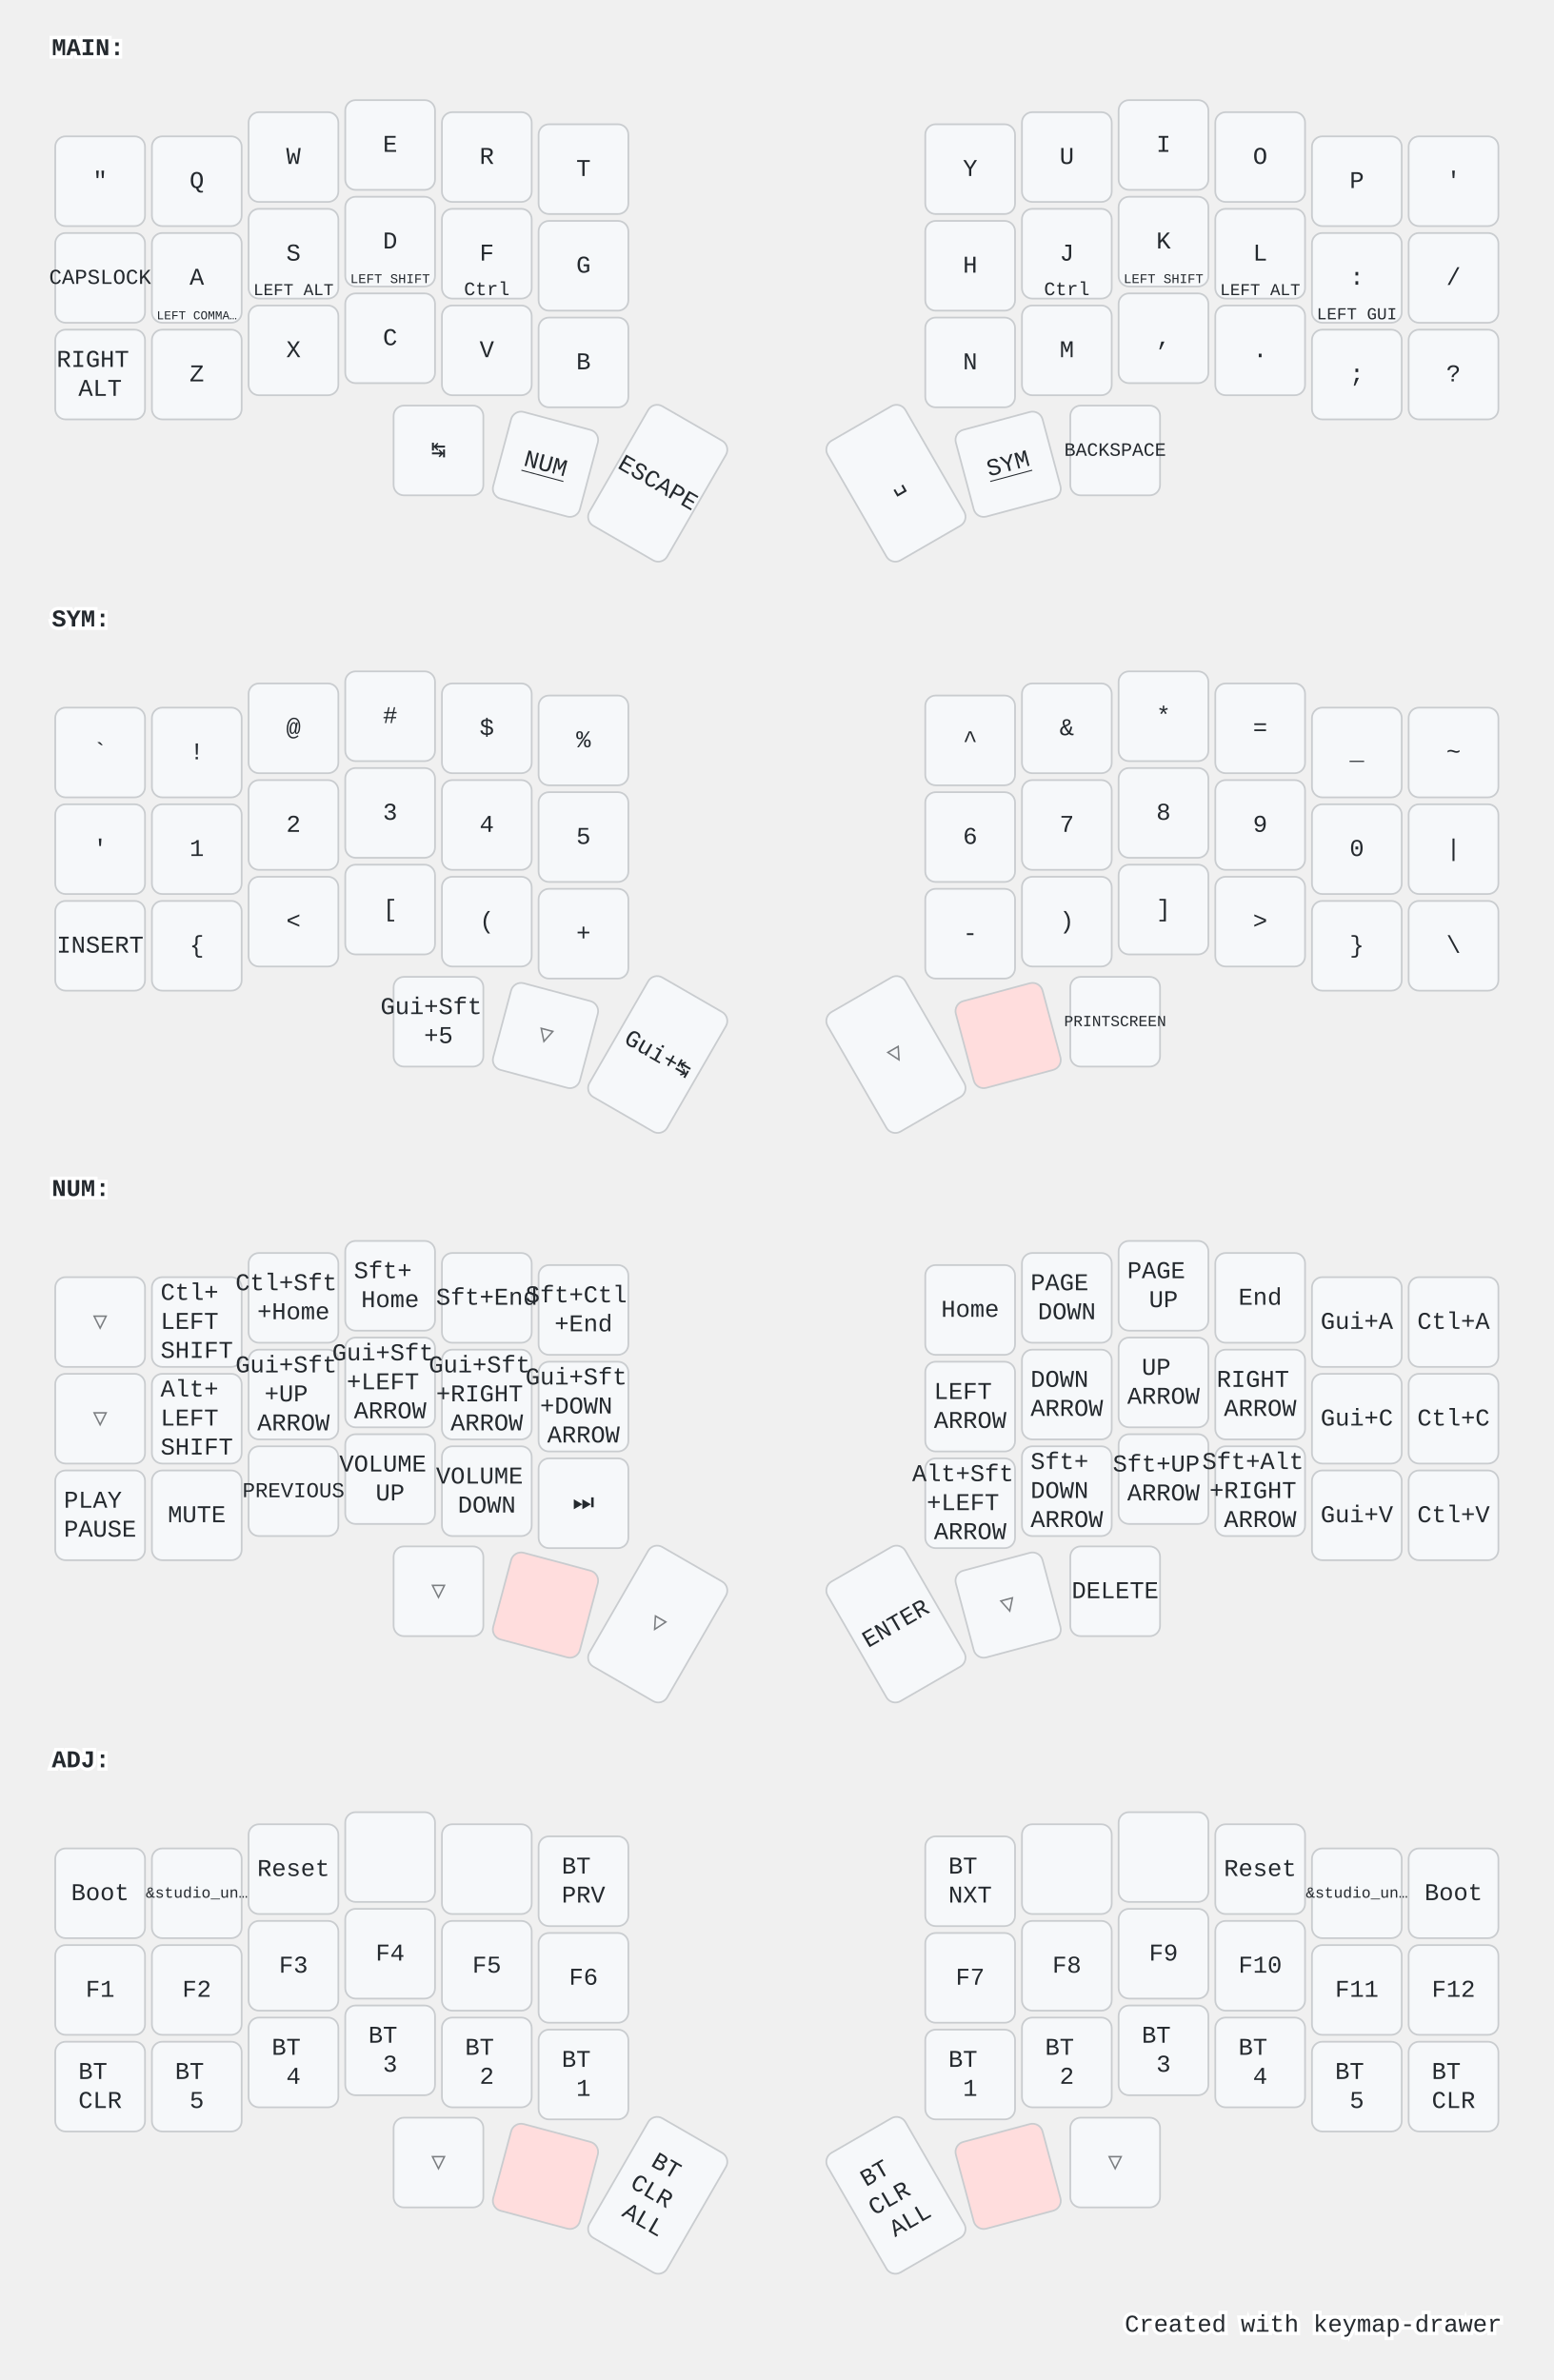
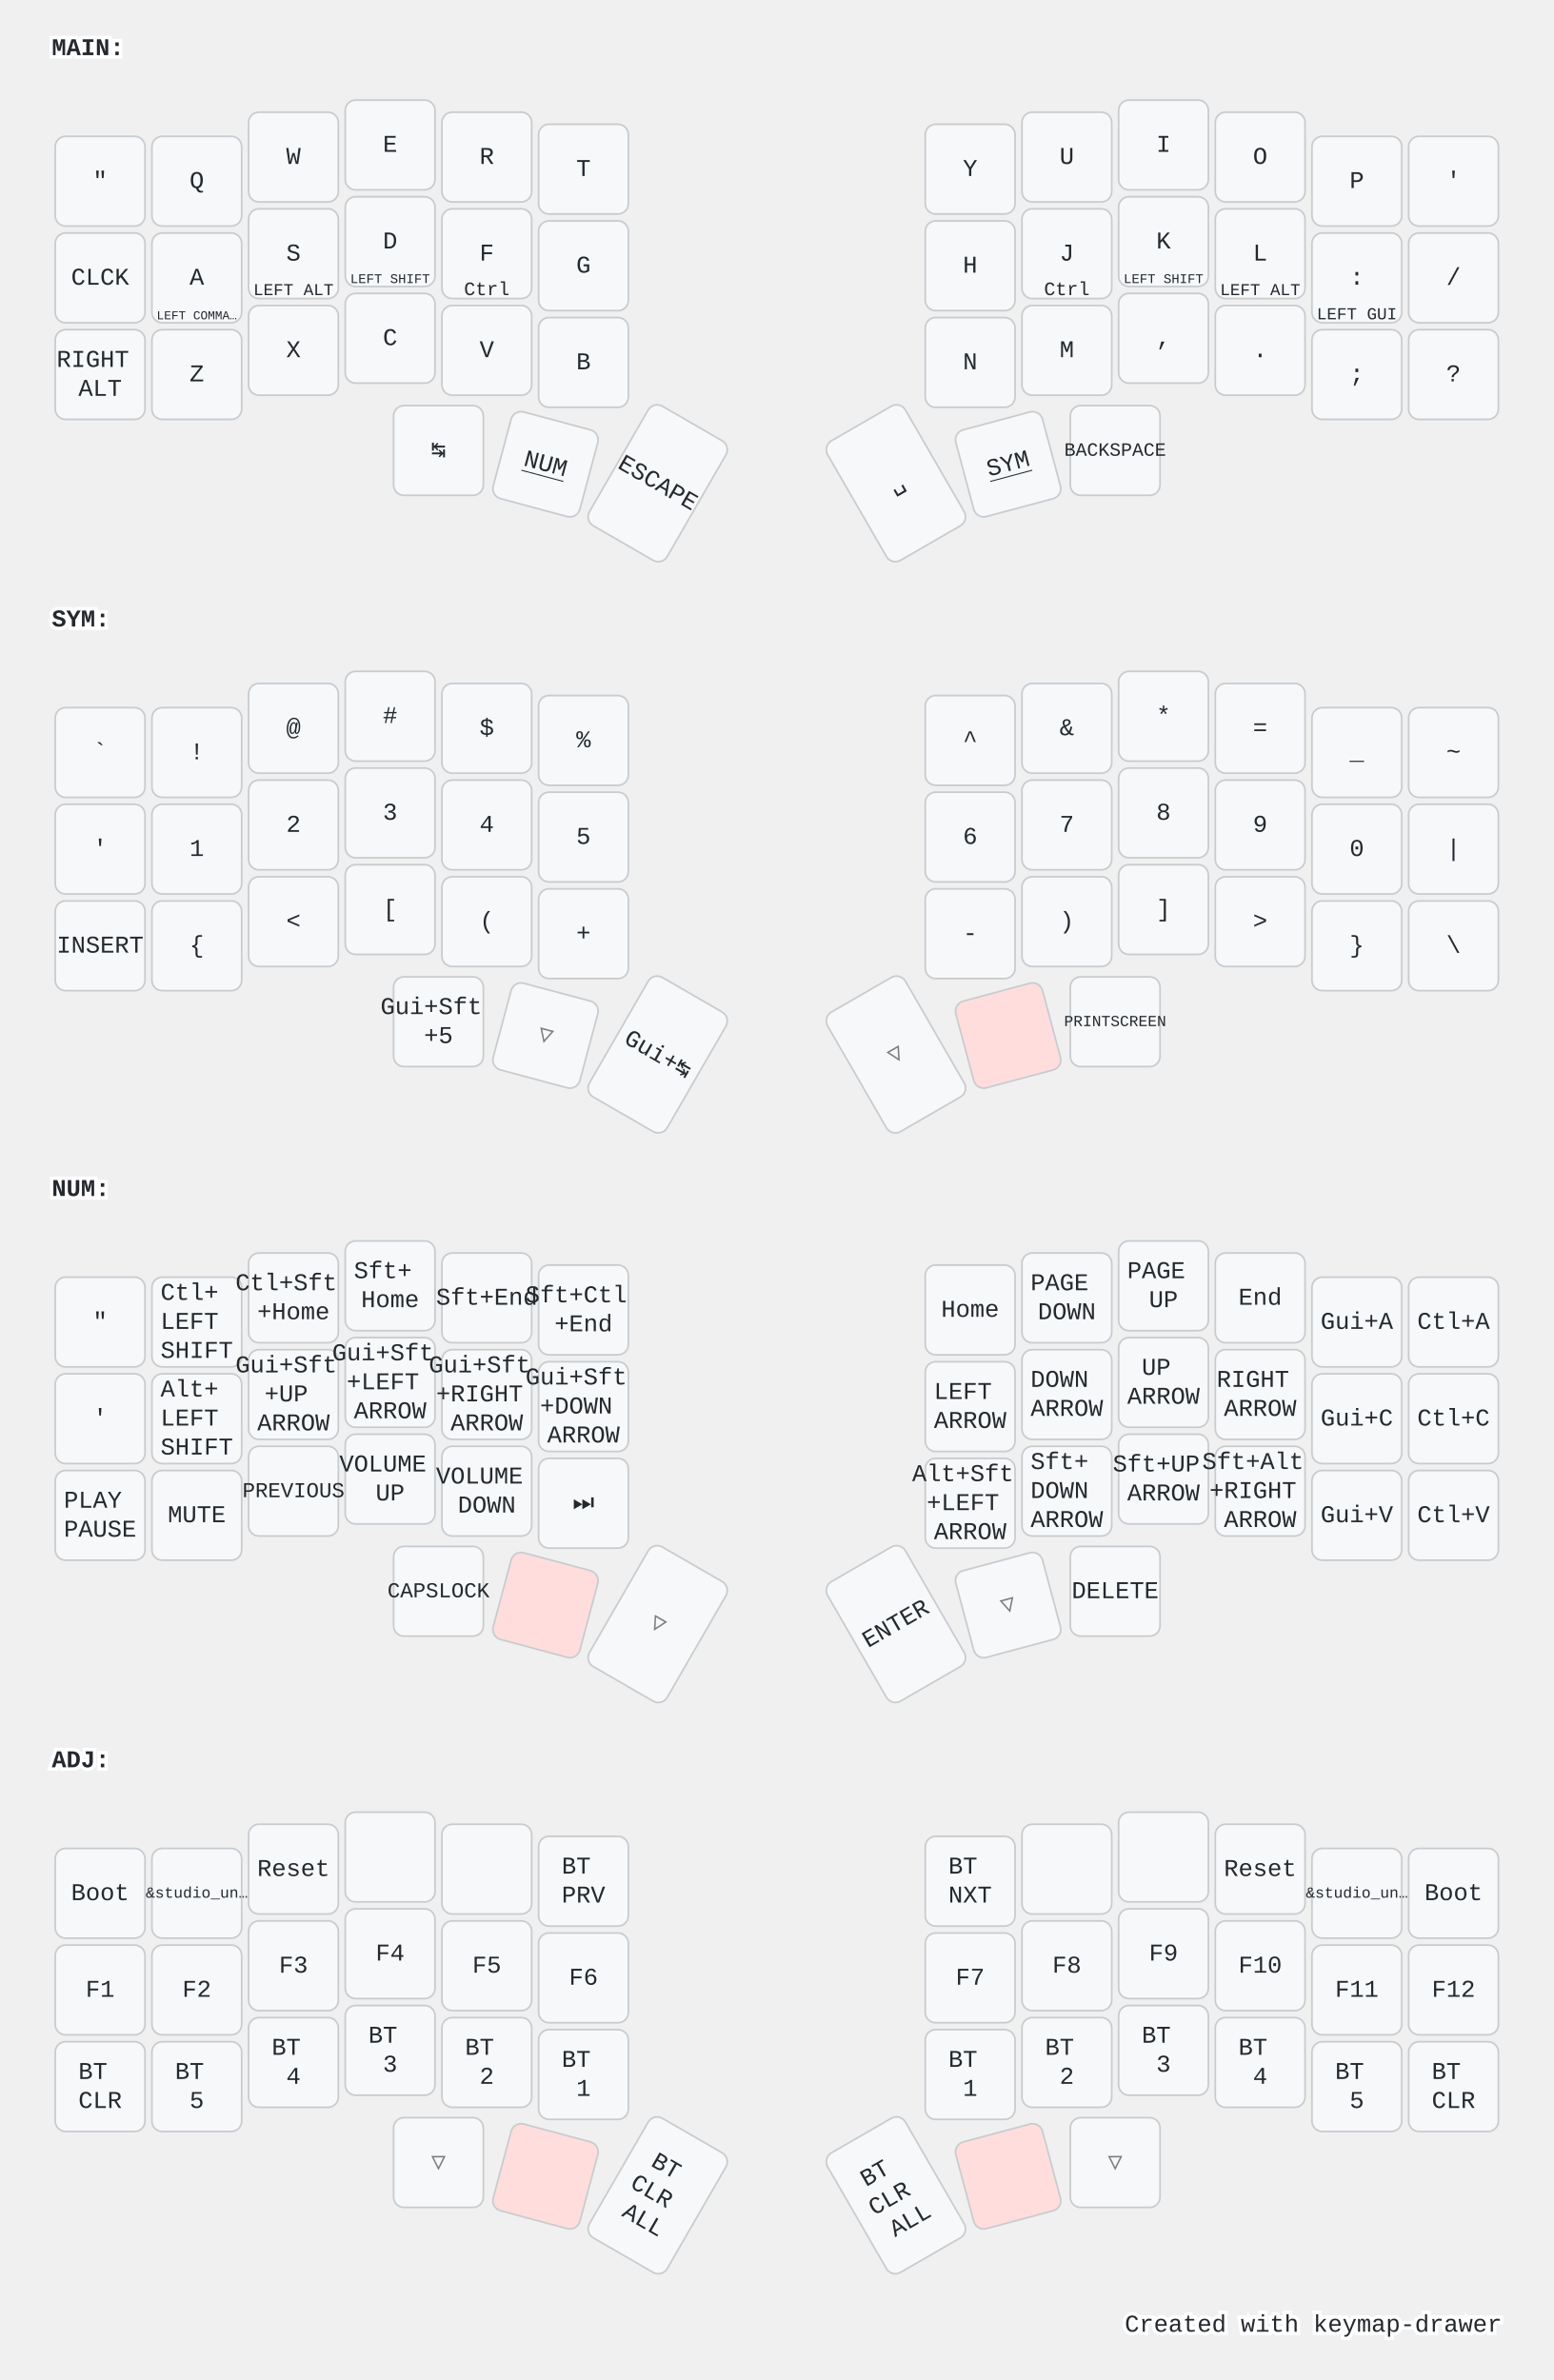
<svg xmlns="http://www.w3.org/2000/svg" width="900" height="1379" viewBox="0 0 900 1379" class="keymap">
  <style>/* inherit to force styles through use tags */
svg path {
    fill: inherit;
}

/* font and background color specifications */
svg.keymap {
    font-family: SFMono-Regular,Consolas,Liberation Mono,Menlo,monospace;
    font-size: 14px;
    font-kerning: normal;
    text-rendering: optimizeLegibility;
    fill: #24292e;
}

/* default key styling */
rect.key {
    fill: #f6f8fa;
}

rect.key, rect.combo {
    stroke: #c9cccf;
    stroke-width: 1;
}

/* default key side styling, only used is draw_key_sides is set */
rect.side {
    filter: brightness(90%);
}

/* color accent for combo boxes */
rect.combo, rect.combo-separate {
    fill: #cdf;
}

/* color accent for held keys */
rect.held, rect.combo.held {
    fill: #fdd;
}

/* color accent for ghost (optional) keys */
rect.ghost, rect.combo.ghost {
    stroke-dasharray: 4, 4;
    stroke-width: 2;
}

text {
    text-anchor: middle;
    dominant-baseline: middle;
}

/* styling for layer labels */
text.label {
    font-weight: bold;
    text-anchor: start;
    stroke: white;
    stroke-width: 4;
    paint-order: stroke;
}

/* styling for optional footer */
text.footer {
    text-anchor: end;
    dominant-baseline: auto;
    stroke: white;
    stroke-width: 4;
    paint-order: stroke;
}

/* styling for combo tap, and key non-tap label text */
text.combo, text.hold, text.shifted, text.left, text.right {
    font-size: 11px;
}

text.hold {
    text-anchor: middle;
    dominant-baseline: auto;
}

text.shifted {
    text-anchor: middle;
    dominant-baseline: hanging;
}

text.left {
    text-anchor: start;
}

text.right {
    text-anchor: end;
}

text.layer-activator {
    text-decoration: underline;
}

/* styling for hold/shifted label text in combo box */
text.combo.hold, text.combo.shifted, text.combo.left, text.combo.right {
    font-size: 8px;
}

/* lighter symbol for transparent keys */
text.trans {
    fill: #7b7e81;
}

/* styling for combo dendrons */
path.combo {
    stroke-width: 1;
    stroke: gray;
    fill: none;
}

/* Start Tabler Icons Cleanup */
/* cannot use height/width with glyphs */
.icon-tabler &gt; path {
    fill: inherit;
    stroke: inherit;
    stroke-width: 2;
}
/* hide tabler's default box */
.icon-tabler &gt; path[stroke="none"][fill="none"] {
    visibility: hidden;
}
/* End Tabler Icons Cleanup */

@media (prefers-color-scheme: dark) {
svg.keymap { fill: #d1d6db; }
rect.key { fill: #3f4750; }
rect.key, rect.combo { stroke: #60666c; }
rect.combo, rect.combo-separate { fill: #1f3d7a; }
rect.held, rect.combo.held { fill: #854747; }
text.label, text.footer { stroke: black; }
text.trans { fill: #7e8184; }
path.combo { stroke: #7f7f7f; }

}</style>
  <g transform="translate(30, 0)" class="layer-MAIN">
    <text x="0" y="28" class="label" id="MAIN">MAIN:</text>
    <g transform="translate(0, 56)">
      <g transform="translate(28, 49)" class="key keypos-0">
        <rect rx="6" ry="6" x="-26" y="-26" width="52" height="52" class="key" />
        <text x="0" y="0" class="key tap">"</text>
      </g>
      <g transform="translate(84, 49)" class="key keypos-1">
        <rect rx="6" ry="6" x="-26" y="-26" width="52" height="52" class="key" />
        <text x="0" y="0" class="key tap">Q</text>
      </g>
      <g transform="translate(140, 35)" class="key keypos-2">
        <rect rx="6" ry="6" x="-26" y="-26" width="52" height="52" class="key" />
        <text x="0" y="0" class="key tap">W</text>
      </g>
      <g transform="translate(196, 28)" class="key keypos-3">
        <rect rx="6" ry="6" x="-26" y="-26" width="52" height="52" class="key" />
        <text x="0" y="0" class="key tap">E</text>
      </g>
      <g transform="translate(252, 35)" class="key keypos-4">
        <rect rx="6" ry="6" x="-26" y="-26" width="52" height="52" class="key" />
        <text x="0" y="0" class="key tap">R</text>
      </g>
      <g transform="translate(308, 42)" class="key keypos-5">
        <rect rx="6" ry="6" x="-26" y="-26" width="52" height="52" class="key" />
        <text x="0" y="0" class="key tap">T</text>
      </g>
      <g transform="translate(532, 42)" class="key keypos-6">
        <rect rx="6" ry="6" x="-26" y="-26" width="52" height="52" class="key" />
        <text x="0" y="0" class="key tap">Y</text>
      </g>
      <g transform="translate(588, 35)" class="key keypos-7">
        <rect rx="6" ry="6" x="-26" y="-26" width="52" height="52" class="key" />
        <text x="0" y="0" class="key tap">U</text>
      </g>
      <g transform="translate(644, 28)" class="key keypos-8">
        <rect rx="6" ry="6" x="-26" y="-26" width="52" height="52" class="key" />
        <text x="0" y="0" class="key tap">I</text>
      </g>
      <g transform="translate(700, 35)" class="key keypos-9">
        <rect rx="6" ry="6" x="-26" y="-26" width="52" height="52" class="key" />
        <text x="0" y="0" class="key tap">O</text>
      </g>
      <g transform="translate(756, 49)" class="key keypos-10">
        <rect rx="6" ry="6" x="-26" y="-26" width="52" height="52" class="key" />
        <text x="0" y="0" class="key tap">P</text>
      </g>
      <g transform="translate(812, 49)" class="key keypos-11">
        <rect rx="6" ry="6" x="-26" y="-26" width="52" height="52" class="key" />
        <text x="0" y="0" class="key tap">'</text>
      </g>
      <g transform="translate(28, 105)" class="key keypos-12">
        <rect rx="6" ry="6" x="-26" y="-26" width="52" height="52" class="key" />
-         <text x="0" y="0" class="key tap">
-           <tspan style="font-size: 88%">CAPSLOCK</tspan>
-         </text>
+         <text x="0" y="0" class="key tap">CLCK</text>
      </g>
      <g transform="translate(84, 105)" class="key keypos-13">
        <rect rx="6" ry="6" x="-26" y="-26" width="52" height="52" class="key" />
        <text x="0" y="0" class="key tap">A</text>
        <text x="0" y="24" class="key hold">
          <tspan style="font-size: 64%">LEFT COMMA…</tspan>
        </text>
      </g>
      <g transform="translate(140, 91)" class="key keypos-14">
        <rect rx="6" ry="6" x="-26" y="-26" width="52" height="52" class="key" />
        <text x="0" y="0" class="key tap">S</text>
        <text x="0" y="24" class="key hold">
          <tspan style="font-size: 88%">LEFT ALT</tspan>
        </text>
      </g>
      <g transform="translate(196, 84)" class="key keypos-15">
        <rect rx="6" ry="6" x="-26" y="-26" width="52" height="52" class="key" />
        <text x="0" y="0" class="key tap">D</text>
        <text x="0" y="24" class="key hold">
          <tspan style="font-size: 70%">LEFT SHIFT</tspan>
        </text>
      </g>
      <g transform="translate(252, 91)" class="key keypos-16">
        <rect rx="6" ry="6" x="-26" y="-26" width="52" height="52" class="key" />
        <text x="0" y="0" class="key tap">F</text>
        <text x="0" y="24" class="key hold">Ctrl</text>
      </g>
      <g transform="translate(308, 98)" class="key keypos-17">
        <rect rx="6" ry="6" x="-26" y="-26" width="52" height="52" class="key" />
        <text x="0" y="0" class="key tap">G</text>
      </g>
      <g transform="translate(532, 98)" class="key keypos-18">
        <rect rx="6" ry="6" x="-26" y="-26" width="52" height="52" class="key" />
        <text x="0" y="0" class="key tap">H</text>
      </g>
      <g transform="translate(588, 91)" class="key keypos-19">
        <rect rx="6" ry="6" x="-26" y="-26" width="52" height="52" class="key" />
        <text x="0" y="0" class="key tap">J</text>
        <text x="0" y="24" class="key hold">Ctrl</text>
      </g>
      <g transform="translate(644, 84)" class="key keypos-20">
        <rect rx="6" ry="6" x="-26" y="-26" width="52" height="52" class="key" />
        <text x="0" y="0" class="key tap">K</text>
        <text x="0" y="24" class="key hold">
          <tspan style="font-size: 70%">LEFT SHIFT</tspan>
        </text>
      </g>
      <g transform="translate(700, 91)" class="key keypos-21">
        <rect rx="6" ry="6" x="-26" y="-26" width="52" height="52" class="key" />
        <text x="0" y="0" class="key tap">L</text>
        <text x="0" y="24" class="key hold">
          <tspan style="font-size: 88%">LEFT ALT</tspan>
        </text>
      </g>
      <g transform="translate(756, 105)" class="key keypos-22">
        <rect rx="6" ry="6" x="-26" y="-26" width="52" height="52" class="key" />
        <text x="0" y="0" class="key tap">:</text>
        <text x="0" y="24" class="key hold">
          <tspan style="font-size: 88%">LEFT GUI</tspan>
        </text>
      </g>
      <g transform="translate(812, 105)" class="key keypos-23">
        <rect rx="6" ry="6" x="-26" y="-26" width="52" height="52" class="key" />
        <text x="0" y="0" class="key tap">/</text>
      </g>
      <g transform="translate(28, 161)" class="key keypos-24">
        <rect rx="6" ry="6" x="-26" y="-26" width="52" height="52" class="key" />
        <text x="0" y="0" class="key tap">
          <tspan x="0" dy="-0.6em">RIGHT</tspan>
          <tspan x="0" dy="1.2em">ALT</tspan>
        </text>
      </g>
      <g transform="translate(84, 161)" class="key keypos-25">
        <rect rx="6" ry="6" x="-26" y="-26" width="52" height="52" class="key" />
        <text x="0" y="0" class="key tap">Z</text>
      </g>
      <g transform="translate(140, 147)" class="key keypos-26">
        <rect rx="6" ry="6" x="-26" y="-26" width="52" height="52" class="key" />
        <text x="0" y="0" class="key tap">X</text>
      </g>
      <g transform="translate(196, 140)" class="key keypos-27">
        <rect rx="6" ry="6" x="-26" y="-26" width="52" height="52" class="key" />
        <text x="0" y="0" class="key tap">C</text>
      </g>
      <g transform="translate(252, 147)" class="key keypos-28">
        <rect rx="6" ry="6" x="-26" y="-26" width="52" height="52" class="key" />
        <text x="0" y="0" class="key tap">V</text>
      </g>
      <g transform="translate(308, 154)" class="key keypos-29">
        <rect rx="6" ry="6" x="-26" y="-26" width="52" height="52" class="key" />
        <text x="0" y="0" class="key tap">B</text>
      </g>
      <g transform="translate(532, 154)" class="key keypos-30">
        <rect rx="6" ry="6" x="-26" y="-26" width="52" height="52" class="key" />
        <text x="0" y="0" class="key tap">N</text>
      </g>
      <g transform="translate(588, 147)" class="key keypos-31">
        <rect rx="6" ry="6" x="-26" y="-26" width="52" height="52" class="key" />
        <text x="0" y="0" class="key tap">M</text>
      </g>
      <g transform="translate(644, 140)" class="key keypos-32">
        <rect rx="6" ry="6" x="-26" y="-26" width="52" height="52" class="key" />
        <text x="0" y="0" class="key tap">,</text>
      </g>
      <g transform="translate(700, 147)" class="key keypos-33">
        <rect rx="6" ry="6" x="-26" y="-26" width="52" height="52" class="key" />
        <text x="0" y="0" class="key tap">.</text>
      </g>
      <g transform="translate(756, 161)" class="key keypos-34">
        <rect rx="6" ry="6" x="-26" y="-26" width="52" height="52" class="key" />
        <text x="0" y="0" class="key tap">;</text>
      </g>
      <g transform="translate(812, 161)" class="key keypos-35">
        <rect rx="6" ry="6" x="-26" y="-26" width="52" height="52" class="key" />
        <text x="0" y="0" class="key tap">?</text>
      </g>
      <g transform="translate(224, 205)" class="key keypos-36">
        <rect rx="6" ry="6" x="-26" y="-26" width="52" height="52" class="key" />
        <text x="0" y="0" class="key tap">↹</text>
      </g>
      <g transform="translate(286, 213) rotate(15.0)" class="key keypos-37">
        <rect rx="6" ry="6" x="-26" y="-26" width="52" height="52" class="key" />
        <a href="#NUM">
          <text x="0" y="0" class="key tap layer-activator">NUM</text>
        </a>
      </g>
      <g transform="translate(351, 224) rotate(30.0)" class="key keypos-38">
        <rect rx="6" ry="6" x="-26" y="-40" width="52" height="80" class="key" />
        <text x="0" y="0" class="key tap">ESCAPE</text>
      </g>
      <g transform="translate(489, 224) rotate(-30.0)" class="key keypos-39">
        <rect rx="6" ry="6" x="-26" y="-40" width="52" height="80" class="key" />
        <text x="0" y="0" class="key tap">␣</text>
      </g>
      <g transform="translate(554, 213) rotate(-15.0)" class="key keypos-40">
        <rect rx="6" ry="6" x="-26" y="-26" width="52" height="52" class="key" />
        <a href="#SYM">
          <text x="0" y="0" class="key tap layer-activator">SYM</text>
        </a>
      </g>
      <g transform="translate(616, 205)" class="key keypos-41">
        <rect rx="6" ry="6" x="-26" y="-26" width="52" height="52" class="key" />
        <text x="0" y="0" class="key tap">
          <tspan style="font-size: 78%">BACKSPACE</tspan>
        </text>
      </g>
    </g>
  </g>
  <g transform="translate(30, 331)" class="layer-SYM">
    <text x="0" y="28" class="label" id="SYM">SYM:</text>
    <g transform="translate(0, 56)">
      <g transform="translate(28, 49)" class="key keypos-0">
        <rect rx="6" ry="6" x="-26" y="-26" width="52" height="52" class="key" />
        <text x="0" y="0" class="key tap">`</text>
      </g>
      <g transform="translate(84, 49)" class="key keypos-1">
        <rect rx="6" ry="6" x="-26" y="-26" width="52" height="52" class="key" />
        <text x="0" y="0" class="key tap">!</text>
      </g>
      <g transform="translate(140, 35)" class="key keypos-2">
        <rect rx="6" ry="6" x="-26" y="-26" width="52" height="52" class="key" />
        <text x="0" y="0" class="key tap">@</text>
      </g>
      <g transform="translate(196, 28)" class="key keypos-3">
        <rect rx="6" ry="6" x="-26" y="-26" width="52" height="52" class="key" />
        <text x="0" y="0" class="key tap">#</text>
      </g>
      <g transform="translate(252, 35)" class="key keypos-4">
        <rect rx="6" ry="6" x="-26" y="-26" width="52" height="52" class="key" />
        <text x="0" y="0" class="key tap">$</text>
      </g>
      <g transform="translate(308, 42)" class="key keypos-5">
        <rect rx="6" ry="6" x="-26" y="-26" width="52" height="52" class="key" />
        <text x="0" y="0" class="key tap">%</text>
      </g>
      <g transform="translate(532, 42)" class="key keypos-6">
        <rect rx="6" ry="6" x="-26" y="-26" width="52" height="52" class="key" />
        <text x="0" y="0" class="key tap">^</text>
      </g>
      <g transform="translate(588, 35)" class="key keypos-7">
        <rect rx="6" ry="6" x="-26" y="-26" width="52" height="52" class="key" />
        <text x="0" y="0" class="key tap">&amp;</text>
      </g>
      <g transform="translate(644, 28)" class="key keypos-8">
        <rect rx="6" ry="6" x="-26" y="-26" width="52" height="52" class="key" />
        <text x="0" y="0" class="key tap">*</text>
      </g>
      <g transform="translate(700, 35)" class="key keypos-9">
        <rect rx="6" ry="6" x="-26" y="-26" width="52" height="52" class="key" />
        <text x="0" y="0" class="key tap">=</text>
      </g>
      <g transform="translate(756, 49)" class="key keypos-10">
        <rect rx="6" ry="6" x="-26" y="-26" width="52" height="52" class="key" />
        <text x="0" y="0" class="key tap">_</text>
      </g>
      <g transform="translate(812, 49)" class="key keypos-11">
        <rect rx="6" ry="6" x="-26" y="-26" width="52" height="52" class="key" />
        <text x="0" y="0" class="key tap">~</text>
      </g>
      <g transform="translate(28, 105)" class="key keypos-12">
        <rect rx="6" ry="6" x="-26" y="-26" width="52" height="52" class="key" />
        <text x="0" y="0" class="key tap">'</text>
      </g>
      <g transform="translate(84, 105)" class="key keypos-13">
        <rect rx="6" ry="6" x="-26" y="-26" width="52" height="52" class="key" />
        <text x="0" y="0" class="key tap">1</text>
      </g>
      <g transform="translate(140, 91)" class="key keypos-14">
        <rect rx="6" ry="6" x="-26" y="-26" width="52" height="52" class="key" />
        <text x="0" y="0" class="key tap">2</text>
      </g>
      <g transform="translate(196, 84)" class="key keypos-15">
        <rect rx="6" ry="6" x="-26" y="-26" width="52" height="52" class="key" />
        <text x="0" y="0" class="key tap">3</text>
      </g>
      <g transform="translate(252, 91)" class="key keypos-16">
        <rect rx="6" ry="6" x="-26" y="-26" width="52" height="52" class="key" />
        <text x="0" y="0" class="key tap">4</text>
      </g>
      <g transform="translate(308, 98)" class="key keypos-17">
        <rect rx="6" ry="6" x="-26" y="-26" width="52" height="52" class="key" />
        <text x="0" y="0" class="key tap">5</text>
      </g>
      <g transform="translate(532, 98)" class="key keypos-18">
        <rect rx="6" ry="6" x="-26" y="-26" width="52" height="52" class="key" />
        <text x="0" y="0" class="key tap">6</text>
      </g>
      <g transform="translate(588, 91)" class="key keypos-19">
        <rect rx="6" ry="6" x="-26" y="-26" width="52" height="52" class="key" />
        <text x="0" y="0" class="key tap">7</text>
      </g>
      <g transform="translate(644, 84)" class="key keypos-20">
        <rect rx="6" ry="6" x="-26" y="-26" width="52" height="52" class="key" />
        <text x="0" y="0" class="key tap">8</text>
      </g>
      <g transform="translate(700, 91)" class="key keypos-21">
        <rect rx="6" ry="6" x="-26" y="-26" width="52" height="52" class="key" />
        <text x="0" y="0" class="key tap">9</text>
      </g>
      <g transform="translate(756, 105)" class="key keypos-22">
        <rect rx="6" ry="6" x="-26" y="-26" width="52" height="52" class="key" />
        <text x="0" y="0" class="key tap">0</text>
      </g>
      <g transform="translate(812, 105)" class="key keypos-23">
        <rect rx="6" ry="6" x="-26" y="-26" width="52" height="52" class="key" />
        <text x="0" y="0" class="key tap">|</text>
      </g>
      <g transform="translate(28, 161)" class="key keypos-24">
        <rect rx="6" ry="6" x="-26" y="-26" width="52" height="52" class="key" />
        <text x="0" y="0" class="key tap">INSERT</text>
      </g>
      <g transform="translate(84, 161)" class="key keypos-25">
        <rect rx="6" ry="6" x="-26" y="-26" width="52" height="52" class="key" />
        <text x="0" y="0" class="key tap">{</text>
      </g>
      <g transform="translate(140, 147)" class="key keypos-26">
        <rect rx="6" ry="6" x="-26" y="-26" width="52" height="52" class="key" />
        <text x="0" y="0" class="key tap">&lt;</text>
      </g>
      <g transform="translate(196, 140)" class="key keypos-27">
        <rect rx="6" ry="6" x="-26" y="-26" width="52" height="52" class="key" />
        <text x="0" y="0" class="key tap">[</text>
      </g>
      <g transform="translate(252, 147)" class="key keypos-28">
        <rect rx="6" ry="6" x="-26" y="-26" width="52" height="52" class="key" />
        <text x="0" y="0" class="key tap">(</text>
      </g>
      <g transform="translate(308, 154)" class="key keypos-29">
        <rect rx="6" ry="6" x="-26" y="-26" width="52" height="52" class="key" />
        <text x="0" y="0" class="key tap">+</text>
      </g>
      <g transform="translate(532, 154)" class="key keypos-30">
        <rect rx="6" ry="6" x="-26" y="-26" width="52" height="52" class="key" />
        <text x="0" y="0" class="key tap">-</text>
      </g>
      <g transform="translate(588, 147)" class="key keypos-31">
        <rect rx="6" ry="6" x="-26" y="-26" width="52" height="52" class="key" />
        <text x="0" y="0" class="key tap">)</text>
      </g>
      <g transform="translate(644, 140)" class="key keypos-32">
        <rect rx="6" ry="6" x="-26" y="-26" width="52" height="52" class="key" />
        <text x="0" y="0" class="key tap">]</text>
      </g>
      <g transform="translate(700, 147)" class="key keypos-33">
        <rect rx="6" ry="6" x="-26" y="-26" width="52" height="52" class="key" />
        <text x="0" y="0" class="key tap">&gt;</text>
      </g>
      <g transform="translate(756, 161)" class="key keypos-34">
        <rect rx="6" ry="6" x="-26" y="-26" width="52" height="52" class="key" />
        <text x="0" y="0" class="key tap">}</text>
      </g>
      <g transform="translate(812, 161)" class="key keypos-35">
        <rect rx="6" ry="6" x="-26" y="-26" width="52" height="52" class="key" />
        <text x="0" y="0" class="key tap">\</text>
      </g>
      <g transform="translate(224, 205)" class="key keypos-36">
        <rect rx="6" ry="6" x="-26" y="-26" width="52" height="52" class="key" />
        <text x="0" y="0" class="key tap">
          <tspan x="0" dy="-0.6em">Gui+Sft</tspan>
          <tspan x="0" dy="1.2em">+5</tspan>
        </text>
      </g>
      <g transform="translate(286, 213) rotate(15.0)" class="key trans keypos-37">
        <rect rx="6" ry="6" x="-26" y="-26" width="52" height="52" class="key trans" />
        <text x="0" y="0" class="key trans tap">▽</text>
      </g>
      <g transform="translate(351, 224) rotate(30.0)" class="key keypos-38">
        <rect rx="6" ry="6" x="-26" y="-40" width="52" height="80" class="key" />
        <text x="0" y="0" class="key tap">Gui+↹</text>
      </g>
      <g transform="translate(489, 224) rotate(-30.0)" class="key trans keypos-39">
        <rect rx="6" ry="6" x="-26" y="-40" width="52" height="80" class="key trans" />
        <text x="0" y="0" class="key trans tap">▽</text>
      </g>
      <g transform="translate(554, 213) rotate(-15.0)" class="key held keypos-40">
        <rect rx="6" ry="6" x="-26" y="-26" width="52" height="52" class="key held" />
      </g>
      <g transform="translate(616, 205)" class="key keypos-41">
        <rect rx="6" ry="6" x="-26" y="-26" width="52" height="52" class="key" />
        <text x="0" y="0" class="key tap">
          <tspan style="font-size: 64%">PRINTSCREEN</tspan>
        </text>
      </g>
    </g>
  </g>
  <g transform="translate(30, 661)" class="layer-NUM">
    <text x="0" y="28" class="label" id="NUM">NUM:</text>
    <g transform="translate(0, 56)">
-       <g transform="translate(28, 49)" class="key trans keypos-0">
-         <rect rx="6" ry="6" x="-26" y="-26" width="52" height="52" class="key trans" />
-         <text x="0" y="0" class="key trans tap">▽</text>
+       <g transform="translate(28, 49)" class="key keypos-0">
+         <rect rx="6" ry="6" x="-26" y="-26" width="52" height="52" class="key" />
+         <text x="0" y="0" class="key tap">"</text>
      </g>
      <g transform="translate(84, 49)" class="key keypos-1">
        <rect rx="6" ry="6" x="-26" y="-26" width="52" height="52" class="key" />
        <text x="0" y="0" class="key tap">
          <tspan x="0" dy="-1.2em">Ctl+</tspan>
          <tspan x="0" dy="1.2em">LEFT</tspan>
          <tspan x="0" dy="1.2em">SHIFT</tspan>
        </text>
      </g>
      <g transform="translate(140, 35)" class="key keypos-2">
        <rect rx="6" ry="6" x="-26" y="-26" width="52" height="52" class="key" />
        <text x="0" y="0" class="key tap">
          <tspan x="0" dy="-0.6em">Ctl+Sft</tspan>
          <tspan x="0" dy="1.2em">+Home</tspan>
        </text>
      </g>
      <g transform="translate(196, 28)" class="key keypos-3">
        <rect rx="6" ry="6" x="-26" y="-26" width="52" height="52" class="key" />
        <text x="0" y="0" class="key tap">
          <tspan x="0" dy="-0.6em">Sft+</tspan>
          <tspan x="0" dy="1.2em">Home</tspan>
        </text>
      </g>
      <g transform="translate(252, 35)" class="key keypos-4">
        <rect rx="6" ry="6" x="-26" y="-26" width="52" height="52" class="key" />
        <text x="0" y="0" class="key tap">Sft+End</text>
      </g>
      <g transform="translate(308, 42)" class="key keypos-5">
        <rect rx="6" ry="6" x="-26" y="-26" width="52" height="52" class="key" />
        <text x="0" y="0" class="key tap">
          <tspan x="0" dy="-0.6em">Sft+Ctl</tspan>
          <tspan x="0" dy="1.2em">+End</tspan>
        </text>
      </g>
      <g transform="translate(532, 42)" class="key keypos-6">
        <rect rx="6" ry="6" x="-26" y="-26" width="52" height="52" class="key" />
        <text x="0" y="0" class="key tap">Home</text>
      </g>
      <g transform="translate(588, 35)" class="key keypos-7">
        <rect rx="6" ry="6" x="-26" y="-26" width="52" height="52" class="key" />
        <text x="0" y="0" class="key tap">
          <tspan x="0" dy="-0.6em">PAGE</tspan>
          <tspan x="0" dy="1.2em">DOWN</tspan>
        </text>
      </g>
      <g transform="translate(644, 28)" class="key keypos-8">
        <rect rx="6" ry="6" x="-26" y="-26" width="52" height="52" class="key" />
        <text x="0" y="0" class="key tap">
          <tspan x="0" dy="-0.6em">PAGE</tspan>
          <tspan x="0" dy="1.2em">UP</tspan>
        </text>
      </g>
      <g transform="translate(700, 35)" class="key keypos-9">
        <rect rx="6" ry="6" x="-26" y="-26" width="52" height="52" class="key" />
        <text x="0" y="0" class="key tap">End</text>
      </g>
      <g transform="translate(756, 49)" class="key keypos-10">
        <rect rx="6" ry="6" x="-26" y="-26" width="52" height="52" class="key" />
        <text x="0" y="0" class="key tap">Gui+A</text>
      </g>
      <g transform="translate(812, 49)" class="key keypos-11">
        <rect rx="6" ry="6" x="-26" y="-26" width="52" height="52" class="key" />
        <text x="0" y="0" class="key tap">Ctl+A</text>
      </g>
-       <g transform="translate(28, 105)" class="key trans keypos-12">
-         <rect rx="6" ry="6" x="-26" y="-26" width="52" height="52" class="key trans" />
-         <text x="0" y="0" class="key trans tap">▽</text>
+       <g transform="translate(28, 105)" class="key keypos-12">
+         <rect rx="6" ry="6" x="-26" y="-26" width="52" height="52" class="key" />
+         <text x="0" y="0" class="key tap">'</text>
      </g>
      <g transform="translate(84, 105)" class="key keypos-13">
        <rect rx="6" ry="6" x="-26" y="-26" width="52" height="52" class="key" />
        <text x="0" y="0" class="key tap">
          <tspan x="0" dy="-1.2em">Alt+</tspan>
          <tspan x="0" dy="1.2em">LEFT</tspan>
          <tspan x="0" dy="1.2em">SHIFT</tspan>
        </text>
      </g>
      <g transform="translate(140, 91)" class="key keypos-14">
        <rect rx="6" ry="6" x="-26" y="-26" width="52" height="52" class="key" />
        <text x="0" y="0" class="key tap">
          <tspan x="0" dy="-1.2em">Gui+Sft</tspan>
          <tspan x="0" dy="1.2em">+UP</tspan>
          <tspan x="0" dy="1.2em">ARROW</tspan>
        </text>
      </g>
      <g transform="translate(196, 84)" class="key keypos-15">
        <rect rx="6" ry="6" x="-26" y="-26" width="52" height="52" class="key" />
        <text x="0" y="0" class="key tap">
          <tspan x="0" dy="-1.2em">Gui+Sft</tspan>
          <tspan x="0" dy="1.2em">+LEFT</tspan>
          <tspan x="0" dy="1.2em">ARROW</tspan>
        </text>
      </g>
      <g transform="translate(252, 91)" class="key keypos-16">
        <rect rx="6" ry="6" x="-26" y="-26" width="52" height="52" class="key" />
        <text x="0" y="0" class="key tap">
          <tspan x="0" dy="-1.2em">Gui+Sft</tspan>
          <tspan x="0" dy="1.2em">+RIGHT</tspan>
          <tspan x="0" dy="1.2em">ARROW</tspan>
        </text>
      </g>
      <g transform="translate(308, 98)" class="key keypos-17">
        <rect rx="6" ry="6" x="-26" y="-26" width="52" height="52" class="key" />
        <text x="0" y="0" class="key tap">
          <tspan x="0" dy="-1.2em">Gui+Sft</tspan>
          <tspan x="0" dy="1.2em">+DOWN</tspan>
          <tspan x="0" dy="1.2em">ARROW</tspan>
        </text>
      </g>
      <g transform="translate(532, 98)" class="key keypos-18">
        <rect rx="6" ry="6" x="-26" y="-26" width="52" height="52" class="key" />
        <text x="0" y="0" class="key tap">
          <tspan x="0" dy="-0.6em">LEFT</tspan>
          <tspan x="0" dy="1.2em">ARROW</tspan>
        </text>
      </g>
      <g transform="translate(588, 91)" class="key keypos-19">
        <rect rx="6" ry="6" x="-26" y="-26" width="52" height="52" class="key" />
        <text x="0" y="0" class="key tap">
          <tspan x="0" dy="-0.6em">DOWN</tspan>
          <tspan x="0" dy="1.2em">ARROW</tspan>
        </text>
      </g>
      <g transform="translate(644, 84)" class="key keypos-20">
        <rect rx="6" ry="6" x="-26" y="-26" width="52" height="52" class="key" />
        <text x="0" y="0" class="key tap">
          <tspan x="0" dy="-0.6em">UP</tspan>
          <tspan x="0" dy="1.2em">ARROW</tspan>
        </text>
      </g>
      <g transform="translate(700, 91)" class="key keypos-21">
        <rect rx="6" ry="6" x="-26" y="-26" width="52" height="52" class="key" />
        <text x="0" y="0" class="key tap">
          <tspan x="0" dy="-0.6em">RIGHT</tspan>
          <tspan x="0" dy="1.2em">ARROW</tspan>
        </text>
      </g>
      <g transform="translate(756, 105)" class="key keypos-22">
        <rect rx="6" ry="6" x="-26" y="-26" width="52" height="52" class="key" />
        <text x="0" y="0" class="key tap">Gui+C</text>
      </g>
      <g transform="translate(812, 105)" class="key keypos-23">
        <rect rx="6" ry="6" x="-26" y="-26" width="52" height="52" class="key" />
        <text x="0" y="0" class="key tap">Ctl+C</text>
      </g>
      <g transform="translate(28, 161)" class="key keypos-24">
        <rect rx="6" ry="6" x="-26" y="-26" width="52" height="52" class="key" />
        <text x="0" y="0" class="key tap">
          <tspan x="0" dy="-0.6em">PLAY</tspan>
          <tspan x="0" dy="1.2em">PAUSE</tspan>
        </text>
      </g>
      <g transform="translate(84, 161)" class="key keypos-25">
        <rect rx="6" ry="6" x="-26" y="-26" width="52" height="52" class="key" />
        <text x="0" y="0" class="key tap">MUTE</text>
      </g>
      <g transform="translate(140, 147)" class="key keypos-26">
        <rect rx="6" ry="6" x="-26" y="-26" width="52" height="52" class="key" />
        <text x="0" y="0" class="key tap">
          <tspan style="font-size: 88%">PREVIOUS</tspan>
        </text>
      </g>
      <g transform="translate(196, 140)" class="key keypos-27">
        <rect rx="6" ry="6" x="-26" y="-26" width="52" height="52" class="key" />
        <text x="0" y="0" class="key tap">
          <tspan x="0" dy="-0.6em">VOLUME</tspan>
          <tspan x="0" dy="1.2em">UP</tspan>
        </text>
      </g>
      <g transform="translate(252, 147)" class="key keypos-28">
        <rect rx="6" ry="6" x="-26" y="-26" width="52" height="52" class="key" />
        <text x="0" y="0" class="key tap">
          <tspan x="0" dy="-0.6em">VOLUME</tspan>
          <tspan x="0" dy="1.2em">DOWN</tspan>
        </text>
      </g>
      <g transform="translate(308, 154)" class="key keypos-29">
        <rect rx="6" ry="6" x="-26" y="-26" width="52" height="52" class="key" />
        <text x="0" y="0" class="key tap">⏭️</text>
      </g>
      <g transform="translate(532, 154)" class="key keypos-30">
        <rect rx="6" ry="6" x="-26" y="-26" width="52" height="52" class="key" />
        <text x="0" y="0" class="key tap">
          <tspan x="0" dy="-1.2em">Alt+Sft</tspan>
          <tspan x="0" dy="1.2em">+LEFT</tspan>
          <tspan x="0" dy="1.2em">ARROW</tspan>
        </text>
      </g>
      <g transform="translate(588, 147)" class="key keypos-31">
        <rect rx="6" ry="6" x="-26" y="-26" width="52" height="52" class="key" />
        <text x="0" y="0" class="key tap">
          <tspan x="0" dy="-1.2em">Sft+</tspan>
          <tspan x="0" dy="1.2em">DOWN</tspan>
          <tspan x="0" dy="1.2em">ARROW</tspan>
        </text>
      </g>
      <g transform="translate(644, 140)" class="key keypos-32">
        <rect rx="6" ry="6" x="-26" y="-26" width="52" height="52" class="key" />
        <text x="0" y="0" class="key tap">
          <tspan x="0" dy="-0.6em">Sft+UP</tspan>
          <tspan x="0" dy="1.2em">ARROW</tspan>
        </text>
      </g>
      <g transform="translate(700, 147)" class="key keypos-33">
        <rect rx="6" ry="6" x="-26" y="-26" width="52" height="52" class="key" />
        <text x="0" y="0" class="key tap">
          <tspan x="0" dy="-1.2em">Sft+Alt</tspan>
          <tspan x="0" dy="1.2em">+RIGHT</tspan>
          <tspan x="0" dy="1.2em">ARROW</tspan>
        </text>
      </g>
      <g transform="translate(756, 161)" class="key keypos-34">
        <rect rx="6" ry="6" x="-26" y="-26" width="52" height="52" class="key" />
        <text x="0" y="0" class="key tap">Gui+V</text>
      </g>
      <g transform="translate(812, 161)" class="key keypos-35">
        <rect rx="6" ry="6" x="-26" y="-26" width="52" height="52" class="key" />
        <text x="0" y="0" class="key tap">Ctl+V</text>
      </g>
-       <g transform="translate(224, 205)" class="key trans keypos-36">
-         <rect rx="6" ry="6" x="-26" y="-26" width="52" height="52" class="key trans" />
-         <text x="0" y="0" class="key trans tap">▽</text>
+       <g transform="translate(224, 205)" class="key keypos-36">
+         <rect rx="6" ry="6" x="-26" y="-26" width="52" height="52" class="key" />
+         <text x="0" y="0" class="key tap">
+           <tspan style="font-size: 88%">CAPSLOCK</tspan>
+         </text>
      </g>
      <g transform="translate(286, 213) rotate(15.0)" class="key held keypos-37">
        <rect rx="6" ry="6" x="-26" y="-26" width="52" height="52" class="key held" />
      </g>
      <g transform="translate(351, 224) rotate(30.0)" class="key trans keypos-38">
        <rect rx="6" ry="6" x="-26" y="-40" width="52" height="80" class="key trans" />
        <text x="0" y="0" class="key trans tap">▽</text>
      </g>
      <g transform="translate(489, 224) rotate(-30.0)" class="key keypos-39">
        <rect rx="6" ry="6" x="-26" y="-40" width="52" height="80" class="key" />
        <text x="0" y="0" class="key tap">ENTER</text>
      </g>
      <g transform="translate(554, 213) rotate(-15.0)" class="key trans keypos-40">
        <rect rx="6" ry="6" x="-26" y="-26" width="52" height="52" class="key trans" />
        <text x="0" y="0" class="key trans tap">▽</text>
      </g>
      <g transform="translate(616, 205)" class="key keypos-41">
        <rect rx="6" ry="6" x="-26" y="-26" width="52" height="52" class="key" />
        <text x="0" y="0" class="key tap">DELETE</text>
      </g>
    </g>
  </g>
  <g transform="translate(30, 992)" class="layer-ADJ">
    <text x="0" y="28" class="label" id="ADJ">ADJ:</text>
    <g transform="translate(0, 56)">
      <g transform="translate(28, 49)" class="key keypos-0">
        <rect rx="6" ry="6" x="-26" y="-26" width="52" height="52" class="key" />
        <text x="0" y="0" class="key tap">Boot</text>
      </g>
      <g transform="translate(84, 49)" class="key keypos-1">
        <rect rx="6" ry="6" x="-26" y="-26" width="52" height="52" class="key" />
        <text x="0" y="0" class="key tap">
          <tspan style="font-size: 64%">&amp;studio_un…</tspan>
        </text>
      </g>
      <g transform="translate(140, 35)" class="key keypos-2">
        <rect rx="6" ry="6" x="-26" y="-26" width="52" height="52" class="key" />
        <text x="0" y="0" class="key tap">Reset</text>
      </g>
      <g transform="translate(196, 28)" class="key keypos-3">
        <rect rx="6" ry="6" x="-26" y="-26" width="52" height="52" class="key" />
      </g>
      <g transform="translate(252, 35)" class="key keypos-4">
        <rect rx="6" ry="6" x="-26" y="-26" width="52" height="52" class="key" />
      </g>
      <g transform="translate(308, 42)" class="key keypos-5">
        <rect rx="6" ry="6" x="-26" y="-26" width="52" height="52" class="key" />
        <text x="0" y="0" class="key tap">
          <tspan x="0" dy="-0.6em">BT</tspan>
          <tspan x="0" dy="1.2em">PRV</tspan>
        </text>
      </g>
      <g transform="translate(532, 42)" class="key keypos-6">
        <rect rx="6" ry="6" x="-26" y="-26" width="52" height="52" class="key" />
        <text x="0" y="0" class="key tap">
          <tspan x="0" dy="-0.6em">BT</tspan>
          <tspan x="0" dy="1.2em">NXT</tspan>
        </text>
      </g>
      <g transform="translate(588, 35)" class="key keypos-7">
        <rect rx="6" ry="6" x="-26" y="-26" width="52" height="52" class="key" />
      </g>
      <g transform="translate(644, 28)" class="key keypos-8">
        <rect rx="6" ry="6" x="-26" y="-26" width="52" height="52" class="key" />
      </g>
      <g transform="translate(700, 35)" class="key keypos-9">
        <rect rx="6" ry="6" x="-26" y="-26" width="52" height="52" class="key" />
        <text x="0" y="0" class="key tap">Reset</text>
      </g>
      <g transform="translate(756, 49)" class="key keypos-10">
        <rect rx="6" ry="6" x="-26" y="-26" width="52" height="52" class="key" />
        <text x="0" y="0" class="key tap">
          <tspan style="font-size: 64%">&amp;studio_un…</tspan>
        </text>
      </g>
      <g transform="translate(812, 49)" class="key keypos-11">
        <rect rx="6" ry="6" x="-26" y="-26" width="52" height="52" class="key" />
        <text x="0" y="0" class="key tap">Boot</text>
      </g>
      <g transform="translate(28, 105)" class="key keypos-12">
        <rect rx="6" ry="6" x="-26" y="-26" width="52" height="52" class="key" />
        <text x="0" y="0" class="key tap">F1</text>
      </g>
      <g transform="translate(84, 105)" class="key keypos-13">
        <rect rx="6" ry="6" x="-26" y="-26" width="52" height="52" class="key" />
        <text x="0" y="0" class="key tap">F2</text>
      </g>
      <g transform="translate(140, 91)" class="key keypos-14">
        <rect rx="6" ry="6" x="-26" y="-26" width="52" height="52" class="key" />
        <text x="0" y="0" class="key tap">F3</text>
      </g>
      <g transform="translate(196, 84)" class="key keypos-15">
        <rect rx="6" ry="6" x="-26" y="-26" width="52" height="52" class="key" />
        <text x="0" y="0" class="key tap">F4</text>
      </g>
      <g transform="translate(252, 91)" class="key keypos-16">
        <rect rx="6" ry="6" x="-26" y="-26" width="52" height="52" class="key" />
        <text x="0" y="0" class="key tap">F5</text>
      </g>
      <g transform="translate(308, 98)" class="key keypos-17">
        <rect rx="6" ry="6" x="-26" y="-26" width="52" height="52" class="key" />
        <text x="0" y="0" class="key tap">F6</text>
      </g>
      <g transform="translate(532, 98)" class="key keypos-18">
        <rect rx="6" ry="6" x="-26" y="-26" width="52" height="52" class="key" />
        <text x="0" y="0" class="key tap">F7</text>
      </g>
      <g transform="translate(588, 91)" class="key keypos-19">
        <rect rx="6" ry="6" x="-26" y="-26" width="52" height="52" class="key" />
        <text x="0" y="0" class="key tap">F8</text>
      </g>
      <g transform="translate(644, 84)" class="key keypos-20">
        <rect rx="6" ry="6" x="-26" y="-26" width="52" height="52" class="key" />
        <text x="0" y="0" class="key tap">F9</text>
      </g>
      <g transform="translate(700, 91)" class="key keypos-21">
        <rect rx="6" ry="6" x="-26" y="-26" width="52" height="52" class="key" />
        <text x="0" y="0" class="key tap">F10</text>
      </g>
      <g transform="translate(756, 105)" class="key keypos-22">
        <rect rx="6" ry="6" x="-26" y="-26" width="52" height="52" class="key" />
        <text x="0" y="0" class="key tap">F11</text>
      </g>
      <g transform="translate(812, 105)" class="key keypos-23">
        <rect rx="6" ry="6" x="-26" y="-26" width="52" height="52" class="key" />
        <text x="0" y="0" class="key tap">F12</text>
      </g>
      <g transform="translate(28, 161)" class="key keypos-24">
        <rect rx="6" ry="6" x="-26" y="-26" width="52" height="52" class="key" />
        <text x="0" y="0" class="key tap">
          <tspan x="0" dy="-0.6em">BT</tspan>
          <tspan x="0" dy="1.2em">CLR</tspan>
        </text>
      </g>
      <g transform="translate(84, 161)" class="key keypos-25">
        <rect rx="6" ry="6" x="-26" y="-26" width="52" height="52" class="key" />
        <text x="0" y="0" class="key tap">
          <tspan x="0" dy="-0.6em">BT</tspan>
          <tspan x="0" dy="1.2em">5</tspan>
        </text>
      </g>
      <g transform="translate(140, 147)" class="key keypos-26">
        <rect rx="6" ry="6" x="-26" y="-26" width="52" height="52" class="key" />
        <text x="0" y="0" class="key tap">
          <tspan x="0" dy="-0.6em">BT</tspan>
          <tspan x="0" dy="1.2em">4</tspan>
        </text>
      </g>
      <g transform="translate(196, 140)" class="key keypos-27">
        <rect rx="6" ry="6" x="-26" y="-26" width="52" height="52" class="key" />
        <text x="0" y="0" class="key tap">
          <tspan x="0" dy="-0.6em">BT</tspan>
          <tspan x="0" dy="1.2em">3</tspan>
        </text>
      </g>
      <g transform="translate(252, 147)" class="key keypos-28">
        <rect rx="6" ry="6" x="-26" y="-26" width="52" height="52" class="key" />
        <text x="0" y="0" class="key tap">
          <tspan x="0" dy="-0.6em">BT</tspan>
          <tspan x="0" dy="1.2em">2</tspan>
        </text>
      </g>
      <g transform="translate(308, 154)" class="key keypos-29">
        <rect rx="6" ry="6" x="-26" y="-26" width="52" height="52" class="key" />
        <text x="0" y="0" class="key tap">
          <tspan x="0" dy="-0.6em">BT</tspan>
          <tspan x="0" dy="1.2em">1</tspan>
        </text>
      </g>
      <g transform="translate(532, 154)" class="key keypos-30">
        <rect rx="6" ry="6" x="-26" y="-26" width="52" height="52" class="key" />
        <text x="0" y="0" class="key tap">
          <tspan x="0" dy="-0.6em">BT</tspan>
          <tspan x="0" dy="1.2em">1</tspan>
        </text>
      </g>
      <g transform="translate(588, 147)" class="key keypos-31">
        <rect rx="6" ry="6" x="-26" y="-26" width="52" height="52" class="key" />
        <text x="0" y="0" class="key tap">
          <tspan x="0" dy="-0.6em">BT</tspan>
          <tspan x="0" dy="1.2em">2</tspan>
        </text>
      </g>
      <g transform="translate(644, 140)" class="key keypos-32">
        <rect rx="6" ry="6" x="-26" y="-26" width="52" height="52" class="key" />
        <text x="0" y="0" class="key tap">
          <tspan x="0" dy="-0.6em">BT</tspan>
          <tspan x="0" dy="1.2em">3</tspan>
        </text>
      </g>
      <g transform="translate(700, 147)" class="key keypos-33">
        <rect rx="6" ry="6" x="-26" y="-26" width="52" height="52" class="key" />
        <text x="0" y="0" class="key tap">
          <tspan x="0" dy="-0.6em">BT</tspan>
          <tspan x="0" dy="1.2em">4</tspan>
        </text>
      </g>
      <g transform="translate(756, 161)" class="key keypos-34">
        <rect rx="6" ry="6" x="-26" y="-26" width="52" height="52" class="key" />
        <text x="0" y="0" class="key tap">
          <tspan x="0" dy="-0.6em">BT</tspan>
          <tspan x="0" dy="1.2em">5</tspan>
        </text>
      </g>
      <g transform="translate(812, 161)" class="key keypos-35">
        <rect rx="6" ry="6" x="-26" y="-26" width="52" height="52" class="key" />
        <text x="0" y="0" class="key tap">
          <tspan x="0" dy="-0.6em">BT</tspan>
          <tspan x="0" dy="1.2em">CLR</tspan>
        </text>
      </g>
      <g transform="translate(224, 205)" class="key trans keypos-36">
        <rect rx="6" ry="6" x="-26" y="-26" width="52" height="52" class="key trans" />
        <text x="0" y="0" class="key trans tap">▽</text>
      </g>
      <g transform="translate(286, 213) rotate(15.0)" class="key held keypos-37">
        <rect rx="6" ry="6" x="-26" y="-26" width="52" height="52" class="key held" />
      </g>
      <g transform="translate(351, 224) rotate(30.0)" class="key keypos-38">
        <rect rx="6" ry="6" x="-26" y="-40" width="52" height="80" class="key" />
        <text x="0" y="0" class="key tap">
          <tspan x="0" dy="-1.2em">BT</tspan>
          <tspan x="0" dy="1.2em">CLR</tspan>
          <tspan x="0" dy="1.2em">ALL</tspan>
        </text>
      </g>
      <g transform="translate(489, 224) rotate(-30.0)" class="key keypos-39">
        <rect rx="6" ry="6" x="-26" y="-40" width="52" height="80" class="key" />
        <text x="0" y="0" class="key tap">
          <tspan x="0" dy="-1.2em">BT</tspan>
          <tspan x="0" dy="1.2em">CLR</tspan>
          <tspan x="0" dy="1.2em">ALL</tspan>
        </text>
      </g>
      <g transform="translate(554, 213) rotate(-15.0)" class="key held keypos-40">
        <rect rx="6" ry="6" x="-26" y="-26" width="52" height="52" class="key held" />
      </g>
      <g transform="translate(616, 205)" class="key trans keypos-41">
        <rect rx="6" ry="6" x="-26" y="-26" width="52" height="52" class="key trans" />
        <text x="0" y="0" class="key trans tap">▽</text>
      </g>
    </g>
  </g>
  <text x="870.0" y="1351.0" class="footer">Created with <a href="https://github.com/caksoylar/keymap-drawer">keymap-drawer</a>
  </text>
</svg>
